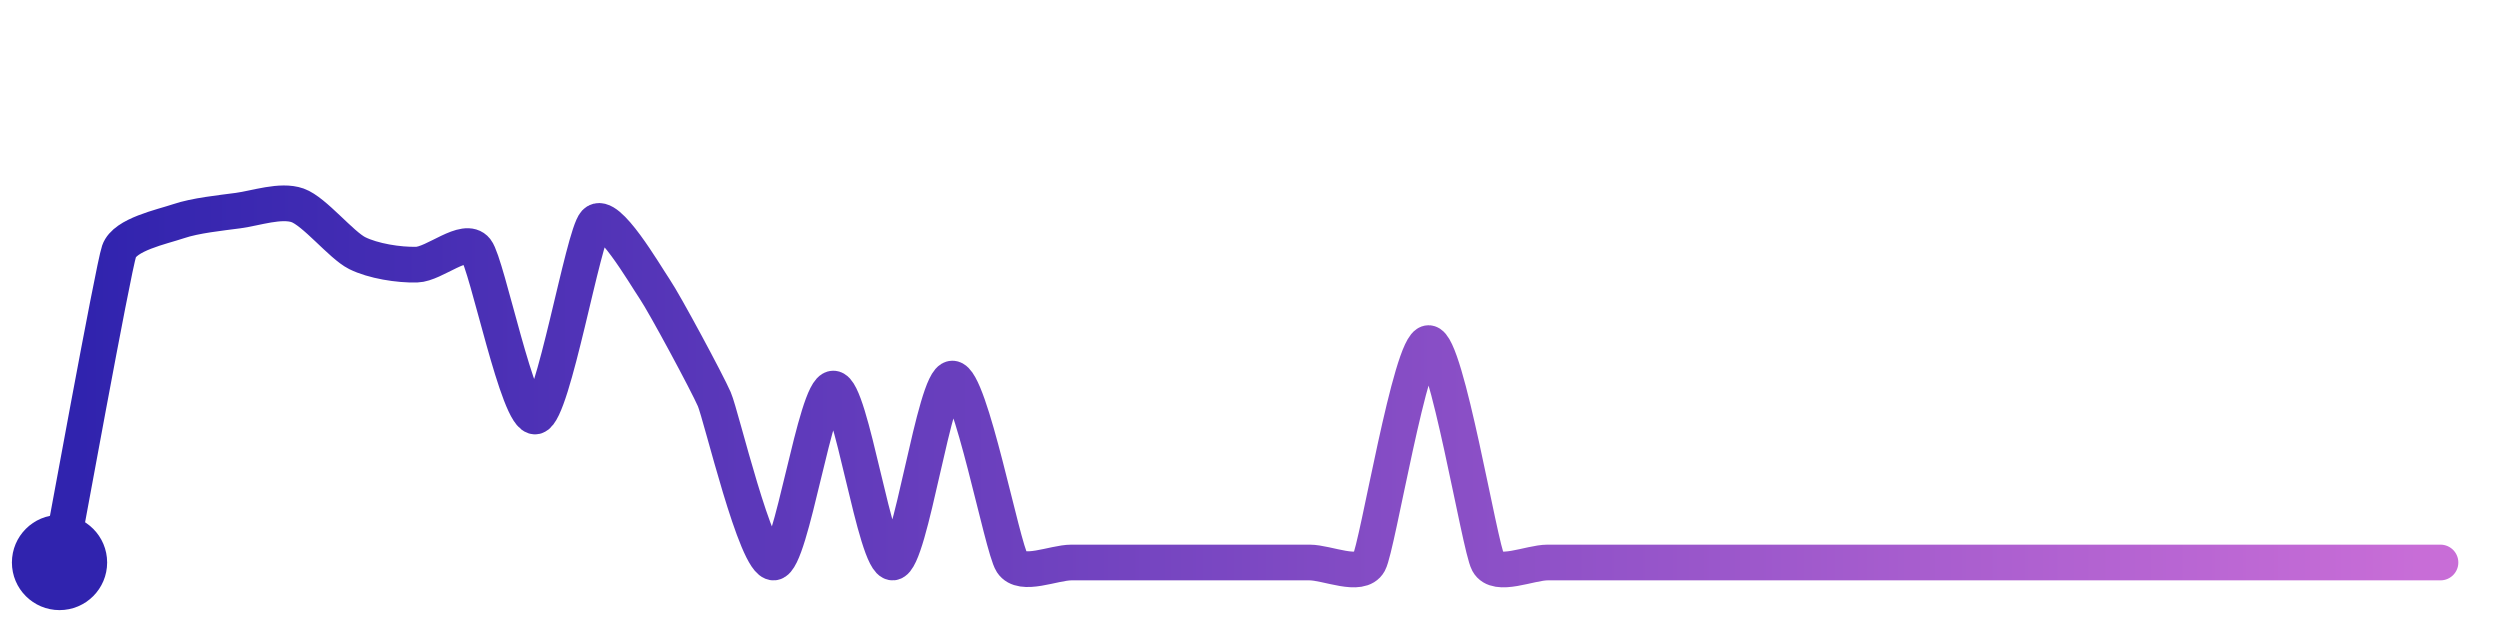
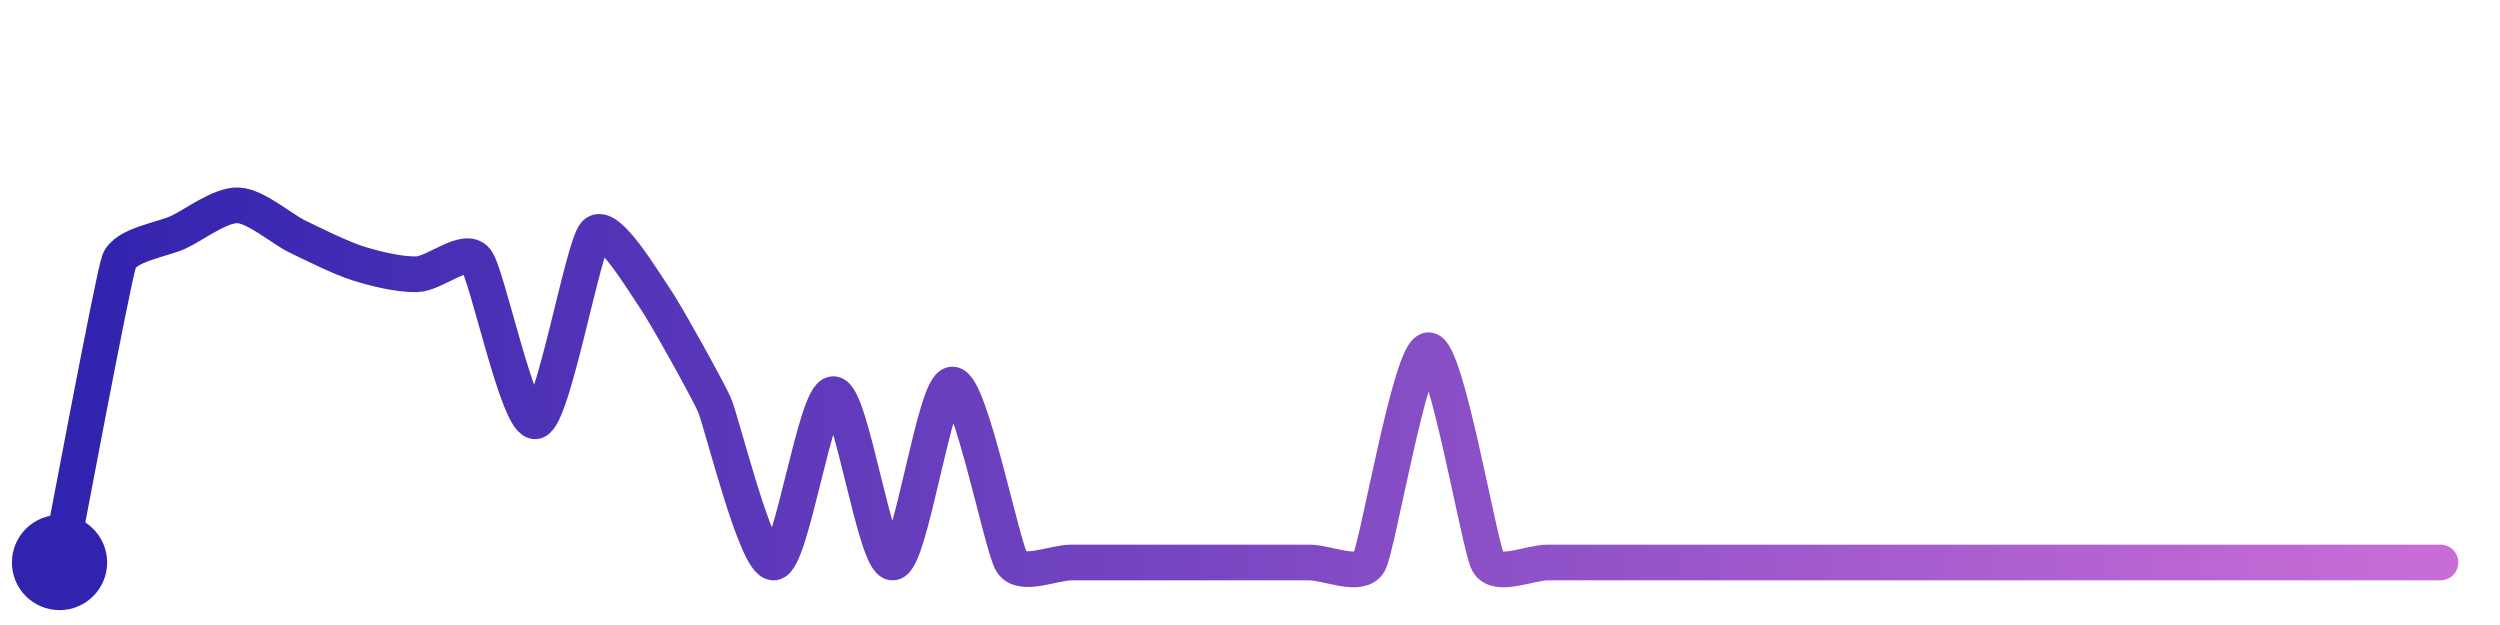
<svg xmlns="http://www.w3.org/2000/svg" width="200" height="50" viewBox="0 0 210 50">
  <defs>
    <linearGradient id="stroke" x1="0%" y1="0%" x2="100%" y2="0%">
      <stop stop-color="#3023AE" offset="0%" />
      <stop stop-color="#C86DD7" offset="100%" />
    </linearGradient>
  </defs>
-   <path stroke="url(#stroke)" stroke-width="3" stroke-linejoin="round" stroke-linecap="round" d="M5.00 46 C 5.28 44.53, 9.51 21.28, 10.00 19.86 S 13.58 17.81, 15.00 17.33 S 18.51 16.64, 20.00 16.44 S 23.59 15.50, 25.00 16.00 S 28.66 19.34, 30.00 20.01 S 33.50 21.02, 35.00 20.98 S 39.07 18.57, 40.00 19.75 S 43.54 34.07, 45.00 33.73 S 48.98 18.54, 50.00 17.45 S 54.16 21.80, 55.00 23.04 S 59.40 30.90, 60.00 32.28 S 63.51 46.13, 65.00 46.00 S 68.50 31.39, 70.00 31.39 S 73.51 46.13, 75.00 46.00 S 78.50 30.55, 80.00 30.55 S 84.18 44.74, 85.00 46.00 S 88.50 46.00, 90.00 46.00 S 93.50 46.00, 95.00 46.00 S 98.50 46.00, 100.00 46.00 S 103.50 46.00, 105.00 46.00 S 108.50 46.00, 110.00 46.00 S 114.28 47.32, 115.00 46.00 S 118.50 27.57, 120.00 27.57 S 124.28 44.68, 125.00 46.00 S 128.50 46.00, 130.00 46.00 S 133.50 46.00, 135.00 46.00 S 138.50 46.00, 140.00 46.00 S 143.50 46.00, 145.00 46.00 S 148.50 46.00, 150.00 46.00 S 153.50 46.00, 155.00 46.00 S 158.50 46.00, 160.00 46.00 S 163.50 46.00, 165.00 46.00 S 168.50 46.00, 170.00 46.00 S 173.50 46.00, 175.00 46.00 S 178.50 46.00, 180.00 46.00 S 183.50 46.00, 185.00 46.00 S 188.50 46.00, 190.00 46.00 S 193.50 46.00, 195.00 46.00 S 198.50 46.00, 200.00 46.00 S 203.50 46.00, 205.00 46.00" fill="none">
-     <animate attributeName="stroke-dashoffset" from="338.4" to="0" dur="2.2s" />
-     <animate attributeName="stroke-dasharray" from="338.4" to="338.4" />
+   <path stroke="url(#stroke)" stroke-width="3" stroke-linejoin="round" stroke-linecap="round" d="M5.00 46 C 5.29 44.53, 9.49 22.12, 10.00 20.71 S 13.64 18.89, 15.00 18.25 S 18.50 15.94, 20.00 16.00 S 23.65 17.98, 25.00 18.63 S 28.57 20.39, 30.00 20.85 S 33.50 21.82, 35.00 21.79 S 39.06 19.43, 40.00 20.60 S 43.54 34.46, 45.00 34.13 S 48.96 19.45, 50.00 18.37 S 54.14 22.55, 55.00 23.78 S 59.38 31.35, 60.00 32.72 S 63.51 46.13, 65.00 46.00 S 68.50 31.86, 70.00 31.86 S 73.50 46.12, 75.00 46.00 S 78.50 31.05, 80.00 31.05 S 84.17 44.75, 85.00 46.00 S 88.50 46.00, 90.00 46.00 S 93.50 46.00, 95.00 46.00 S 98.50 46.00, 100.00 46.00 S 103.50 46.00, 105.00 46.00 S 108.50 46.00, 110.00 46.00 S 114.27 47.31, 115.00 46.00 S 118.50 28.17, 120.00 28.17 S 124.27 44.69, 125.00 46.00 S 128.50 46.00, 130.00 46.00 S 133.50 46.00, 135.00 46.00 S 138.50 46.00, 140.00 46.00 S 143.50 46.00, 145.00 46.00 S 148.50 46.00, 150.00 46.00 S 153.50 46.00, 155.00 46.00 S 158.50 46.00, 160.00 46.00 S 163.50 46.00, 165.00 46.00 S 168.50 46.00, 170.00 46.00 S 173.50 46.00, 175.00 46.00 S 178.50 46.00, 180.00 46.00 S 183.50 46.00, 185.00 46.00 S 188.50 46.00, 190.00 46.00 S 193.50 46.00, 195.00 46.00 S 198.50 46.00, 200.00 46.00 S 203.50 46.00, 205.00 46.00" fill="none">
+     <animate attributeName="stroke-dashoffset" from="332.865" to="0" dur="2.2s" />
+     <animate attributeName="stroke-dasharray" from="332.865" to="332.865" />
  </path>
  <circle r="4" cx="5" cy="46" fill="#3023AE" />
  <circle r="4" cx="205" cy="46" fill="#C86DD7" opacity="0">
    <animate attributeName="opacity" from="0" to="1" dur="0.1s" begin="2.2s" fill="freeze" />
  </circle>
</svg>
